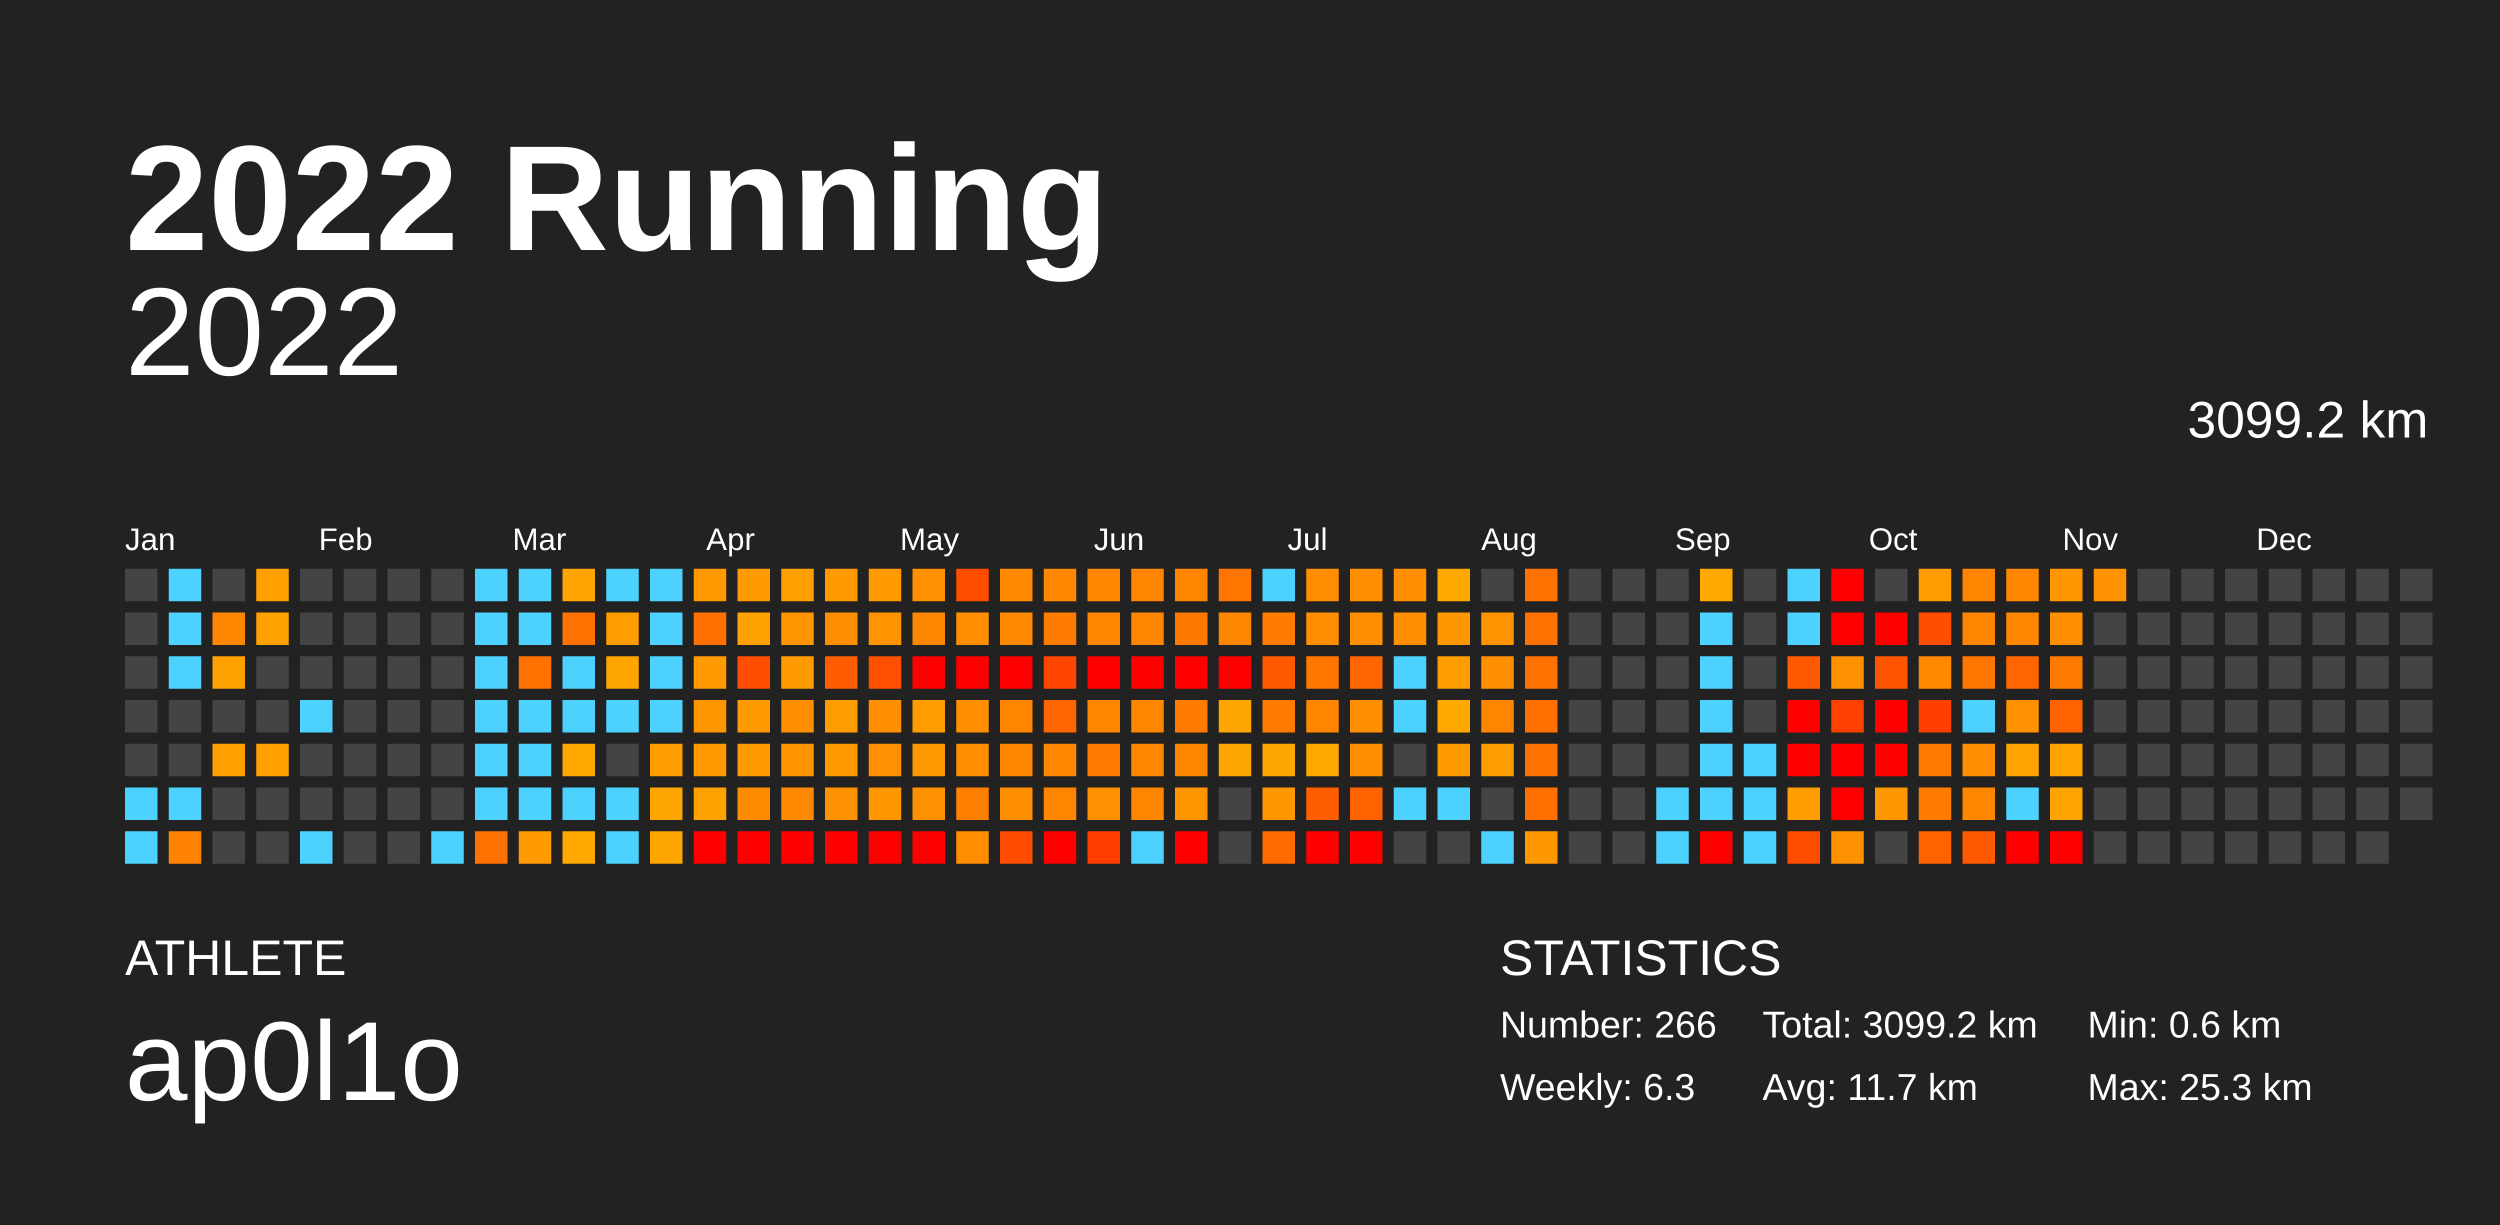
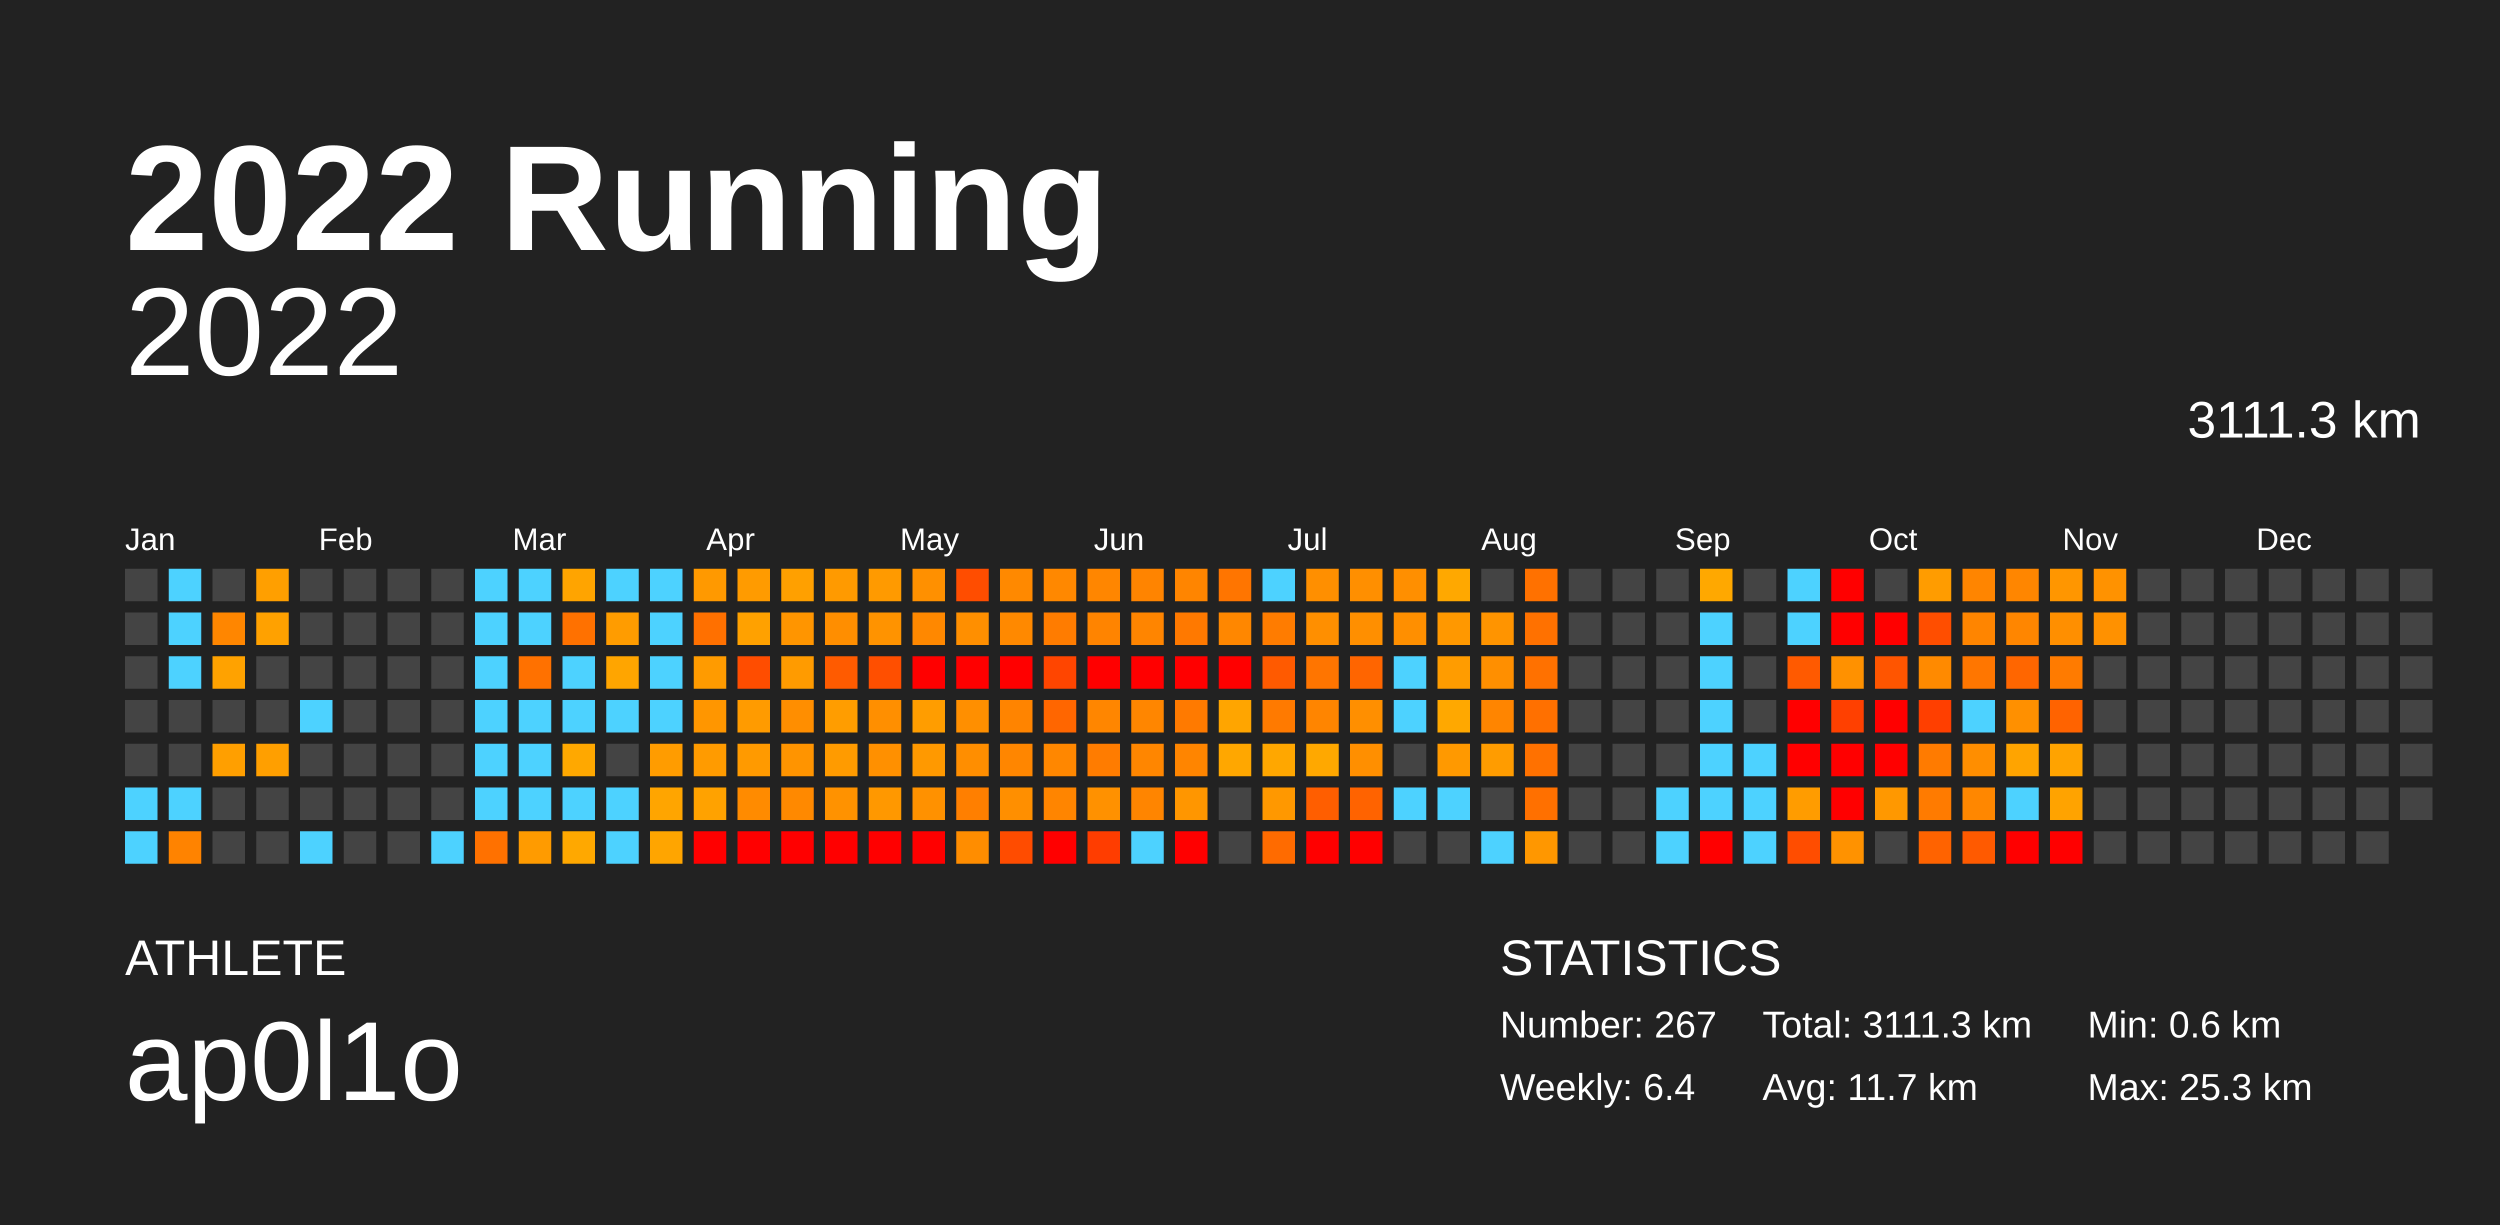
<svg xmlns="http://www.w3.org/2000/svg" baseProfile="full" height="98mm" version="1.1" viewBox="0,0,200,98" width="200mm">
  <defs />
  <rect fill="#222222" height="98" width="200" x="0" y="0" />
  <text fill="#FFFFFF" style="font-size:12px; font-family:Arial; font-weight:bold;" x="10" y="20">2022 Running</text>
  <text fill="#FFFFFF" style="font-size:4px; font-family:Arial" x="10" y="78">ATHLETE</text>
  <text fill="#FFFFFF" style="font-size:9px; font-family:Arial" x="10" y="88">ap0l1o</text>
  <text fill="#FFFFFF" style="font-size:4px; font-family:Arial" x="120" y="78">STATISTICS</text>
-   <text fill="#FFFFFF" style="font-size:3px; font-family:Arial" x="120" y="83">Number: 266</text>
-   <text fill="#FFFFFF" style="font-size:3px; font-family:Arial" x="120" y="88">Weekly: 6.3</text>
-   <text fill="#FFFFFF" style="font-size:3px; font-family:Arial" x="141" y="83">Total: 3099.2 km</text>
+   <text fill="#FFFFFF" style="font-size:3px; font-family:Arial" x="120" y="83">Number: 267</text>
+   <text fill="#FFFFFF" style="font-size:3px; font-family:Arial" x="120" y="88">Weekly: 6.4</text>
+   <text fill="#FFFFFF" style="font-size:3px; font-family:Arial" x="141" y="83">Total: 3111.3 km</text>
  <text fill="#FFFFFF" style="font-size:3px; font-family:Arial" x="141" y="88">Avg: 11.7 km</text>
  <text fill="#FFFFFF" style="font-size:3px; font-family:Arial" x="167" y="83">Min: 0.6 km</text>
  <text fill="#FFFFFF" style="font-size:3px; font-family:Arial" x="167" y="88">Max: 25.3 km</text>
  <text alignment-baseline="hanging" fill="#FFFFFF" style="font-size:10.0px; font-family:Arial;" x="10" y="30">2022</text>
-   <text alignment-baseline="hanging" fill="#FFFFFF" style="font-size:4.125px; font-family:Arial;" x="175" y="35">3099.2 km</text>
+   <text alignment-baseline="hanging" fill="#FFFFFF" style="font-size:4.125px; font-family:Arial;" x="175" y="35">3111.3 km</text>
  <text fill="#FFFFFF" style="font-size:2.5px; font-family:Arial" x="10.0" y="44">Jan</text>
  <text fill="#FFFFFF" style="font-size:2.5px; font-family:Arial" x="25.5" y="44">Feb</text>
  <text fill="#FFFFFF" style="font-size:2.5px; font-family:Arial" x="41.0" y="44">Mar</text>
  <text fill="#FFFFFF" style="font-size:2.5px; font-family:Arial" x="56.5" y="44">Apr</text>
  <text fill="#FFFFFF" style="font-size:2.5px; font-family:Arial" x="72.0" y="44">May</text>
  <text fill="#FFFFFF" style="font-size:2.5px; font-family:Arial" x="87.5" y="44">Jun</text>
  <text fill="#FFFFFF" style="font-size:2.5px; font-family:Arial" x="103.0" y="44">Jul</text>
  <text fill="#FFFFFF" style="font-size:2.5px; font-family:Arial" x="118.5" y="44">Aug</text>
  <text fill="#FFFFFF" style="font-size:2.5px; font-family:Arial" x="134.0" y="44">Sep</text>
  <text fill="#FFFFFF" style="font-size:2.5px; font-family:Arial" x="149.5" y="44">Oct</text>
  <text fill="#FFFFFF" style="font-size:2.5px; font-family:Arial" x="165.0" y="44">Nov</text>
  <text fill="#FFFFFF" style="font-size:2.5px; font-family:Arial" x="180.5" y="44">Dec</text>
  <rect fill="#444444" height="2.6" width="2.6" x="10.0" y="45.5" />
  <rect fill="#444444" height="2.6" width="2.6" x="10.0" y="49.0" />
  <rect fill="#444444" height="2.6" width="2.6" x="10.0" y="52.5" />
  <rect fill="#444444" height="2.6" width="2.6" x="10.0" y="56.0" />
  <rect fill="#444444" height="2.6" width="2.6" x="10.0" y="59.5" />
  <rect fill="#4dd2ff" height="2.6" width="2.6" x="10.0" y="63.0" />
  <rect fill="#4dd2ff" height="2.6" width="2.6" x="10.0" y="66.5" />
  <rect fill="#4dd2ff" height="2.6" width="2.6" x="13.5" y="45.5" />
  <rect fill="#4dd2ff" height="2.6" width="2.6" x="13.5" y="49.0" />
  <rect fill="#4dd2ff" height="2.6" width="2.6" x="13.5" y="52.5" />
  <rect fill="#444444" height="2.6" width="2.6" x="13.5" y="56.0" />
  <rect fill="#444444" height="2.6" width="2.6" x="13.5" y="59.5" />
  <rect fill="#4dd2ff" height="2.6" width="2.6" x="13.5" y="63.0" />
  <rect fill="#ff8300" height="2.6" width="2.6" x="13.5" y="66.5" />
  <rect fill="#444444" height="2.6" width="2.6" x="17.0" y="45.5" />
  <rect fill="#ff8600" height="2.6" width="2.6" x="17.0" y="49.0" />
  <rect fill="#ffa200" height="2.6" width="2.6" x="17.0" y="52.5" />
  <rect fill="#444444" height="2.6" width="2.6" x="17.0" y="56.0" />
  <rect fill="#ff9f00" height="2.6" width="2.6" x="17.0" y="59.5" />
  <rect fill="#444444" height="2.6" width="2.6" x="17.0" y="63.0" />
  <rect fill="#444444" height="2.6" width="2.6" x="17.0" y="66.5" />
  <rect fill="#ff9f00" height="2.6" width="2.6" x="20.5" y="45.5" />
  <rect fill="#ffa100" height="2.6" width="2.6" x="20.5" y="49.0" />
  <rect fill="#444444" height="2.6" width="2.6" x="20.5" y="52.5" />
  <rect fill="#444444" height="2.6" width="2.6" x="20.5" y="56.0" />
  <rect fill="#ff9f00" height="2.6" width="2.6" x="20.5" y="59.5" />
  <rect fill="#444444" height="2.6" width="2.6" x="20.5" y="63.0" />
  <rect fill="#444444" height="2.6" width="2.6" x="20.5" y="66.5" />
  <rect fill="#444444" height="2.6" width="2.6" x="24.0" y="45.5" />
  <rect fill="#444444" height="2.6" width="2.6" x="24.0" y="49.0" />
  <rect fill="#444444" height="2.6" width="2.6" x="24.0" y="52.5" />
  <rect fill="#4dd2ff" height="2.6" width="2.6" x="24.0" y="56.0" />
  <rect fill="#444444" height="2.6" width="2.6" x="24.0" y="59.5" />
  <rect fill="#444444" height="2.6" width="2.6" x="24.0" y="63.0" />
  <rect fill="#4dd2ff" height="2.6" width="2.6" x="24.0" y="66.5" />
  <rect fill="#444444" height="2.6" width="2.6" x="27.5" y="45.5" />
  <rect fill="#444444" height="2.6" width="2.6" x="27.5" y="49.0" />
  <rect fill="#444444" height="2.6" width="2.6" x="27.5" y="52.5" />
  <rect fill="#444444" height="2.6" width="2.6" x="27.5" y="56.0" />
  <rect fill="#444444" height="2.6" width="2.6" x="27.5" y="59.5" />
  <rect fill="#444444" height="2.6" width="2.6" x="27.5" y="63.0" />
  <rect fill="#444444" height="2.6" width="2.6" x="27.5" y="66.5" />
  <rect fill="#444444" height="2.6" width="2.6" x="31.0" y="45.5" />
  <rect fill="#444444" height="2.6" width="2.6" x="31.0" y="49.0" />
  <rect fill="#444444" height="2.6" width="2.6" x="31.0" y="52.5" />
  <rect fill="#444444" height="2.6" width="2.6" x="31.0" y="56.0" />
  <rect fill="#444444" height="2.6" width="2.6" x="31.0" y="59.5" />
  <rect fill="#444444" height="2.6" width="2.6" x="31.0" y="63.0" />
  <rect fill="#444444" height="2.6" width="2.6" x="31.0" y="66.5" />
  <rect fill="#444444" height="2.6" width="2.6" x="34.5" y="45.5" />
  <rect fill="#444444" height="2.6" width="2.6" x="34.5" y="49.0" />
  <rect fill="#444444" height="2.6" width="2.6" x="34.5" y="52.5" />
  <rect fill="#444444" height="2.6" width="2.6" x="34.5" y="56.0" />
  <rect fill="#444444" height="2.6" width="2.6" x="34.5" y="59.5" />
  <rect fill="#444444" height="2.6" width="2.6" x="34.5" y="63.0" />
  <rect fill="#4dd2ff" height="2.6" width="2.6" x="34.5" y="66.5" />
  <rect fill="#4dd2ff" height="2.6" width="2.6" x="38.0" y="45.5" />
  <rect fill="#4dd2ff" height="2.6" width="2.6" x="38.0" y="49.0" />
  <rect fill="#4dd2ff" height="2.6" width="2.6" x="38.0" y="52.5" />
  <rect fill="#4dd2ff" height="2.6" width="2.6" x="38.0" y="56.0" />
  <rect fill="#4dd2ff" height="2.6" width="2.6" x="38.0" y="59.5" />
  <rect fill="#4dd2ff" height="2.6" width="2.6" x="38.0" y="63.0" />
  <rect fill="#ff7100" height="2.6" width="2.6" x="38.0" y="66.5" />
  <rect fill="#4dd2ff" height="2.6" width="2.6" x="41.5" y="45.5" />
  <rect fill="#4dd2ff" height="2.6" width="2.6" x="41.5" y="49.0" />
  <rect fill="#ff7100" height="2.6" width="2.6" x="41.5" y="52.5" />
  <rect fill="#4dd2ff" height="2.6" width="2.6" x="41.5" y="56.0" />
  <rect fill="#4dd2ff" height="2.6" width="2.6" x="41.5" y="59.5" />
  <rect fill="#4dd2ff" height="2.6" width="2.6" x="41.5" y="63.0" />
  <rect fill="#ff9b00" height="2.6" width="2.6" x="41.5" y="66.5" />
  <rect fill="#ffa400" height="2.6" width="2.6" x="45.0" y="45.5" />
  <rect fill="#ff7100" height="2.6" width="2.6" x="45.0" y="49.0" />
  <rect fill="#4dd2ff" height="2.6" width="2.6" x="45.0" y="52.5" />
  <rect fill="#4dd2ff" height="2.6" width="2.6" x="45.0" y="56.0" />
  <rect fill="#ffa800" height="2.6" width="2.6" x="45.0" y="59.5" />
  <rect fill="#4dd2ff" height="2.6" width="2.6" x="45.0" y="63.0" />
  <rect fill="#ffa800" height="2.6" width="2.6" x="45.0" y="66.5" />
  <rect fill="#4dd2ff" height="2.6" width="2.6" x="48.5" y="45.5" />
  <rect fill="#ff9c00" height="2.6" width="2.6" x="48.5" y="49.0" />
  <rect fill="#ffa500" height="2.6" width="2.6" x="48.5" y="52.5" />
  <rect fill="#4dd2ff" height="2.6" width="2.6" x="48.5" y="56.0" />
  <rect fill="#444444" height="2.6" width="2.6" x="48.5" y="59.5" />
  <rect fill="#4dd2ff" height="2.6" width="2.6" x="48.5" y="63.0" />
  <rect fill="#4dd2ff" height="2.6" width="2.6" x="48.5" y="66.5" />
  <rect fill="#4dd2ff" height="2.6" width="2.6" x="52.0" y="45.5" />
  <rect fill="#4dd2ff" height="2.6" width="2.6" x="52.0" y="49.0" />
  <rect fill="#4dd2ff" height="2.6" width="2.6" x="52.0" y="52.5" />
  <rect fill="#4dd2ff" height="2.6" width="2.6" x="52.0" y="56.0" />
  <rect fill="#ff9c00" height="2.6" width="2.6" x="52.0" y="59.5" />
  <rect fill="#ffa500" height="2.6" width="2.6" x="52.0" y="63.0" />
  <rect fill="#ffa500" height="2.6" width="2.6" x="52.0" y="66.5" />
  <rect fill="#ff9900" height="2.6" width="2.6" x="55.5" y="45.5" />
  <rect fill="#ff7000" height="2.6" width="2.6" x="55.5" y="49.0" />
  <rect fill="#ff9b00" height="2.6" width="2.6" x="55.5" y="52.5" />
  <rect fill="#ff9600" height="2.6" width="2.6" x="55.5" y="56.0" />
  <rect fill="#ff9b00" height="2.6" width="2.6" x="55.5" y="59.5" />
  <rect fill="#ffa200" height="2.6" width="2.6" x="55.5" y="63.0" />
  <rect fill="red" height="2.6" width="2.6" x="55.5" y="66.5" />
  <rect fill="#ff9b00" height="2.6" width="2.6" x="59.0" y="45.5" />
  <rect fill="#ffa100" height="2.6" width="2.6" x="59.0" y="49.0" />
  <rect fill="#ff4d00" height="2.6" width="2.6" x="59.0" y="52.5" />
  <rect fill="#ff9b00" height="2.6" width="2.6" x="59.0" y="56.0" />
  <rect fill="#ff9a00" height="2.6" width="2.6" x="59.0" y="59.5" />
  <rect fill="#ff8b00" height="2.6" width="2.6" x="59.0" y="63.0" />
  <rect fill="red" height="2.6" width="2.6" x="59.0" y="66.5" />
  <rect fill="#ffa000" height="2.6" width="2.6" x="62.5" y="45.5" />
  <rect fill="#ff9500" height="2.6" width="2.6" x="62.5" y="49.0" />
  <rect fill="#ff9b00" height="2.6" width="2.6" x="62.5" y="52.5" />
  <rect fill="#ff8e00" height="2.6" width="2.6" x="62.5" y="56.0" />
  <rect fill="#ff9400" height="2.6" width="2.6" x="62.5" y="59.5" />
  <rect fill="#ff8900" height="2.6" width="2.6" x="62.5" y="63.0" />
  <rect fill="red" height="2.6" width="2.6" x="62.5" y="66.5" />
  <rect fill="#ff9a00" height="2.6" width="2.6" x="66.0" y="45.5" />
  <rect fill="#ff8e00" height="2.6" width="2.6" x="66.0" y="49.0" />
  <rect fill="#ff5b00" height="2.6" width="2.6" x="66.0" y="52.5" />
  <rect fill="#ff9d00" height="2.6" width="2.6" x="66.0" y="56.0" />
  <rect fill="#ff9b00" height="2.6" width="2.6" x="66.0" y="59.5" />
  <rect fill="#ff9200" height="2.6" width="2.6" x="66.0" y="63.0" />
  <rect fill="red" height="2.6" width="2.6" x="66.0" y="66.5" />
  <rect fill="#ff9a00" height="2.6" width="2.6" x="69.5" y="45.5" />
  <rect fill="#ff9300" height="2.6" width="2.6" x="69.5" y="49.0" />
  <rect fill="#ff4f00" height="2.6" width="2.6" x="69.5" y="52.5" />
  <rect fill="#ff8f00" height="2.6" width="2.6" x="69.5" y="56.0" />
  <rect fill="#ff9000" height="2.6" width="2.6" x="69.5" y="59.5" />
  <rect fill="#ff9800" height="2.6" width="2.6" x="69.5" y="63.0" />
  <rect fill="red" height="2.6" width="2.6" x="69.5" y="66.5" />
  <rect fill="#ff9000" height="2.6" width="2.6" x="73.0" y="45.5" />
  <rect fill="#ff8800" height="2.6" width="2.6" x="73.0" y="49.0" />
  <rect fill="red" height="2.6" width="2.6" x="73.0" y="52.5" />
  <rect fill="#ff9d00" height="2.6" width="2.6" x="73.0" y="56.0" />
  <rect fill="#ff9900" height="2.6" width="2.6" x="73.0" y="59.5" />
  <rect fill="#ff9100" height="2.6" width="2.6" x="73.0" y="63.0" />
  <rect fill="red" height="2.6" width="2.6" x="73.0" y="66.5" />
  <rect fill="#ff4d00" height="2.6" width="2.6" x="76.5" y="45.5" />
  <rect fill="#ff8f00" height="2.6" width="2.6" x="76.5" y="49.0" />
  <rect fill="red" height="2.6" width="2.6" x="76.5" y="52.5" />
  <rect fill="#ff8f00" height="2.6" width="2.6" x="76.5" y="56.0" />
  <rect fill="#ff8e00" height="2.6" width="2.6" x="76.5" y="59.5" />
  <rect fill="#ff7f00" height="2.6" width="2.6" x="76.5" y="63.0" />
  <rect fill="#ff8d00" height="2.6" width="2.6" x="76.5" y="66.5" />
  <rect fill="#ff8900" height="2.6" width="2.6" x="80.0" y="45.5" />
  <rect fill="#ff8900" height="2.6" width="2.6" x="80.0" y="49.0" />
  <rect fill="red" height="2.6" width="2.6" x="80.0" y="52.5" />
  <rect fill="#ff8400" height="2.6" width="2.6" x="80.0" y="56.0" />
  <rect fill="#ff8600" height="2.6" width="2.6" x="80.0" y="59.5" />
  <rect fill="#ff8f00" height="2.6" width="2.6" x="80.0" y="63.0" />
  <rect fill="#ff4c00" height="2.6" width="2.6" x="80.0" y="66.5" />
  <rect fill="#ff8800" height="2.6" width="2.6" x="83.5" y="45.5" />
  <rect fill="#ff7c00" height="2.6" width="2.6" x="83.5" y="49.0" />
  <rect fill="#ff4500" height="2.6" width="2.6" x="83.5" y="52.5" />
  <rect fill="#ff6600" height="2.6" width="2.6" x="83.5" y="56.0" />
  <rect fill="#ff8700" height="2.6" width="2.6" x="83.5" y="59.5" />
  <rect fill="#ff8500" height="2.6" width="2.6" x="83.5" y="63.0" />
  <rect fill="red" height="2.6" width="2.6" x="83.5" y="66.5" />
  <rect fill="#ff8600" height="2.6" width="2.6" x="87.0" y="45.5" />
  <rect fill="#ff8400" height="2.6" width="2.6" x="87.0" y="49.0" />
  <rect fill="red" height="2.6" width="2.6" x="87.0" y="52.5" />
  <rect fill="#ff8600" height="2.6" width="2.6" x="87.0" y="56.0" />
  <rect fill="#ff7c00" height="2.6" width="2.6" x="87.0" y="59.5" />
  <rect fill="#ff9100" height="2.6" width="2.6" x="87.0" y="63.0" />
  <rect fill="#ff3d00" height="2.6" width="2.6" x="87.0" y="66.5" />
  <rect fill="#ff8400" height="2.6" width="2.6" x="90.5" y="45.5" />
  <rect fill="#ff8500" height="2.6" width="2.6" x="90.5" y="49.0" />
  <rect fill="red" height="2.6" width="2.6" x="90.5" y="52.5" />
  <rect fill="#ff8600" height="2.6" width="2.6" x="90.5" y="56.0" />
  <rect fill="#ff8600" height="2.6" width="2.6" x="90.5" y="59.5" />
  <rect fill="#ff8500" height="2.6" width="2.6" x="90.5" y="63.0" />
  <rect fill="#4dd2ff" height="2.6" width="2.6" x="90.5" y="66.5" />
  <rect fill="#ff8500" height="2.6" width="2.6" x="94.0" y="45.5" />
  <rect fill="#ff7900" height="2.6" width="2.6" x="94.0" y="49.0" />
  <rect fill="red" height="2.6" width="2.6" x="94.0" y="52.5" />
  <rect fill="#ff7a00" height="2.6" width="2.6" x="94.0" y="56.0" />
  <rect fill="#ff8500" height="2.6" width="2.6" x="94.0" y="59.5" />
  <rect fill="#ff9600" height="2.6" width="2.6" x="94.0" y="63.0" />
  <rect fill="red" height="2.6" width="2.6" x="94.0" y="66.5" />
  <rect fill="#ff7500" height="2.6" width="2.6" x="97.5" y="45.5" />
  <rect fill="#ff8700" height="2.6" width="2.6" x="97.5" y="49.0" />
  <rect fill="red" height="2.6" width="2.6" x="97.5" y="52.5" />
  <rect fill="#ffa500" height="2.6" width="2.6" x="97.5" y="56.0" />
  <rect fill="#ffa700" height="2.6" width="2.6" x="97.5" y="59.5" />
  <rect fill="#444444" height="2.6" width="2.6" x="97.5" y="63.0" />
  <rect fill="#444444" height="2.6" width="2.6" x="97.5" y="66.5" />
  <rect fill="#4dd2ff" height="2.6" width="2.6" x="101.0" y="45.5" />
  <rect fill="#ff7c00" height="2.6" width="2.6" x="101.0" y="49.0" />
  <rect fill="#ff5a00" height="2.6" width="2.6" x="101.0" y="52.5" />
  <rect fill="#ff7a00" height="2.6" width="2.6" x="101.0" y="56.0" />
  <rect fill="#ffa700" height="2.6" width="2.6" x="101.0" y="59.5" />
  <rect fill="#ff9800" height="2.6" width="2.6" x="101.0" y="63.0" />
  <rect fill="#ff6b00" height="2.6" width="2.6" x="101.0" y="66.5" />
  <rect fill="#ff8f00" height="2.6" width="2.6" x="104.5" y="45.5" />
  <rect fill="#ff8f00" height="2.6" width="2.6" x="104.5" y="49.0" />
  <rect fill="#ff7500" height="2.6" width="2.6" x="104.5" y="52.5" />
  <rect fill="#ff8500" height="2.6" width="2.6" x="104.5" y="56.0" />
  <rect fill="#ffa800" height="2.6" width="2.6" x="104.5" y="59.5" />
  <rect fill="#ff5e00" height="2.6" width="2.6" x="104.5" y="63.0" />
  <rect fill="red" height="2.6" width="2.6" x="104.5" y="66.5" />
  <rect fill="#ff8f00" height="2.6" width="2.6" x="108.0" y="45.5" />
  <rect fill="#ff8f00" height="2.6" width="2.6" x="108.0" y="49.0" />
  <rect fill="#ff6500" height="2.6" width="2.6" x="108.0" y="52.5" />
  <rect fill="#ff8f00" height="2.6" width="2.6" x="108.0" y="56.0" />
  <rect fill="#ff8f00" height="2.6" width="2.6" x="108.0" y="59.5" />
  <rect fill="#ff6300" height="2.6" width="2.6" x="108.0" y="63.0" />
  <rect fill="red" height="2.6" width="2.6" x="108.0" y="66.5" />
  <rect fill="#ff8f00" height="2.6" width="2.6" x="111.5" y="45.5" />
  <rect fill="#ff8f00" height="2.6" width="2.6" x="111.5" y="49.0" />
  <rect fill="#4dd2ff" height="2.6" width="2.6" x="111.5" y="52.5" />
  <rect fill="#4dd2ff" height="2.6" width="2.6" x="111.5" y="56.0" />
  <rect fill="#444444" height="2.6" width="2.6" x="111.5" y="59.5" />
  <rect fill="#4dd2ff" height="2.6" width="2.6" x="111.5" y="63.0" />
  <rect fill="#444444" height="2.6" width="2.6" x="111.5" y="66.5" />
  <rect fill="#ffa800" height="2.6" width="2.6" x="115.0" y="45.5" />
  <rect fill="#ff9800" height="2.6" width="2.6" x="115.0" y="49.0" />
  <rect fill="#ff9c00" height="2.6" width="2.6" x="115.0" y="52.5" />
  <rect fill="#ffa800" height="2.6" width="2.6" x="115.0" y="56.0" />
  <rect fill="#ff9900" height="2.6" width="2.6" x="115.0" y="59.5" />
  <rect fill="#4dd2ff" height="2.6" width="2.6" x="115.0" y="63.0" />
  <rect fill="#444444" height="2.6" width="2.6" x="115.0" y="66.5" />
  <rect fill="#444444" height="2.6" width="2.6" x="118.5" y="45.5" />
  <rect fill="#ff9400" height="2.6" width="2.6" x="118.5" y="49.0" />
  <rect fill="#ff8f00" height="2.6" width="2.6" x="118.5" y="52.5" />
  <rect fill="#ff8500" height="2.6" width="2.6" x="118.5" y="56.0" />
  <rect fill="#ff9c00" height="2.6" width="2.6" x="118.5" y="59.5" />
  <rect fill="#444444" height="2.6" width="2.6" x="118.5" y="63.0" />
  <rect fill="#4dd2ff" height="2.6" width="2.6" x="118.5" y="66.5" />
  <rect fill="#ff7100" height="2.6" width="2.6" x="122.0" y="45.5" />
  <rect fill="#ff7100" height="2.6" width="2.6" x="122.0" y="49.0" />
  <rect fill="#ff7100" height="2.6" width="2.6" x="122.0" y="52.5" />
  <rect fill="#ff7000" height="2.6" width="2.6" x="122.0" y="56.0" />
  <rect fill="#ff7100" height="2.6" width="2.6" x="122.0" y="59.5" />
  <rect fill="#ff7000" height="2.6" width="2.6" x="122.0" y="63.0" />
  <rect fill="#ff9700" height="2.6" width="2.6" x="122.0" y="66.5" />
  <rect fill="#444444" height="2.6" width="2.6" x="125.5" y="45.5" />
  <rect fill="#444444" height="2.6" width="2.6" x="125.5" y="49.0" />
  <rect fill="#444444" height="2.6" width="2.6" x="125.5" y="52.5" />
  <rect fill="#444444" height="2.6" width="2.6" x="125.5" y="56.0" />
  <rect fill="#444444" height="2.6" width="2.6" x="125.5" y="59.5" />
  <rect fill="#444444" height="2.6" width="2.6" x="125.5" y="63.0" />
  <rect fill="#444444" height="2.6" width="2.6" x="125.5" y="66.5" />
  <rect fill="#444444" height="2.6" width="2.6" x="129.0" y="45.5" />
  <rect fill="#444444" height="2.6" width="2.6" x="129.0" y="49.0" />
  <rect fill="#444444" height="2.6" width="2.6" x="129.0" y="52.5" />
  <rect fill="#444444" height="2.6" width="2.6" x="129.0" y="56.0" />
  <rect fill="#444444" height="2.6" width="2.6" x="129.0" y="59.5" />
  <rect fill="#444444" height="2.6" width="2.6" x="129.0" y="63.0" />
  <rect fill="#444444" height="2.6" width="2.6" x="129.0" y="66.5" />
  <rect fill="#444444" height="2.6" width="2.6" x="132.5" y="45.5" />
  <rect fill="#444444" height="2.6" width="2.6" x="132.5" y="49.0" />
  <rect fill="#444444" height="2.6" width="2.6" x="132.5" y="52.5" />
  <rect fill="#444444" height="2.6" width="2.6" x="132.5" y="56.0" />
  <rect fill="#444444" height="2.6" width="2.6" x="132.5" y="59.5" />
  <rect fill="#4dd2ff" height="2.6" width="2.6" x="132.5" y="63.0" />
  <rect fill="#4dd2ff" height="2.6" width="2.6" x="132.5" y="66.5" />
  <rect fill="#ffa800" height="2.6" width="2.6" x="136.0" y="45.5" />
  <rect fill="#4dd2ff" height="2.6" width="2.6" x="136.0" y="49.0" />
  <rect fill="#4dd2ff" height="2.6" width="2.6" x="136.0" y="52.5" />
  <rect fill="#4dd2ff" height="2.6" width="2.6" x="136.0" y="56.0" />
  <rect fill="#4dd2ff" height="2.6" width="2.6" x="136.0" y="59.5" />
  <rect fill="#4dd2ff" height="2.6" width="2.6" x="136.0" y="63.0" />
  <rect fill="red" height="2.6" width="2.6" x="136.0" y="66.5" />
  <rect fill="#444444" height="2.6" width="2.6" x="139.5" y="45.5" />
  <rect fill="#444444" height="2.6" width="2.6" x="139.5" y="49.0" />
  <rect fill="#444444" height="2.6" width="2.6" x="139.5" y="52.5" />
  <rect fill="#444444" height="2.6" width="2.6" x="139.5" y="56.0" />
  <rect fill="#4dd2ff" height="2.6" width="2.6" x="139.5" y="59.5" />
  <rect fill="#4dd2ff" height="2.6" width="2.6" x="139.5" y="63.0" />
  <rect fill="#4dd2ff" height="2.6" width="2.6" x="139.5" y="66.5" />
  <rect fill="#4dd2ff" height="2.6" width="2.6" x="143.0" y="45.5" />
  <rect fill="#4dd2ff" height="2.6" width="2.6" x="143.0" y="49.0" />
  <rect fill="#ff5a00" height="2.6" width="2.6" x="143.0" y="52.5" />
  <rect fill="red" height="2.6" width="2.6" x="143.0" y="56.0" />
  <rect fill="red" height="2.6" width="2.6" x="143.0" y="59.5" />
  <rect fill="#ff9c00" height="2.6" width="2.6" x="143.0" y="63.0" />
  <rect fill="#ff4d00" height="2.6" width="2.6" x="143.0" y="66.5" />
  <rect fill="red" height="2.6" width="2.6" x="146.5" y="45.5" />
  <rect fill="red" height="2.6" width="2.6" x="146.5" y="49.0" />
  <rect fill="#ff9100" height="2.6" width="2.6" x="146.5" y="52.5" />
  <rect fill="#ff4000" height="2.6" width="2.6" x="146.5" y="56.0" />
  <rect fill="red" height="2.6" width="2.6" x="146.5" y="59.5" />
  <rect fill="red" height="2.6" width="2.6" x="146.5" y="63.0" />
  <rect fill="#ff9200" height="2.6" width="2.6" x="146.5" y="66.5" />
  <rect fill="#444444" height="2.6" width="2.6" x="150.0" y="45.5" />
  <rect fill="red" height="2.6" width="2.6" x="150.0" y="49.0" />
  <rect fill="#ff5500" height="2.6" width="2.6" x="150.0" y="52.5" />
  <rect fill="red" height="2.6" width="2.6" x="150.0" y="56.0" />
  <rect fill="red" height="2.6" width="2.6" x="150.0" y="59.5" />
  <rect fill="#ff9800" height="2.6" width="2.6" x="150.0" y="63.0" />
  <rect fill="#444444" height="2.6" width="2.6" x="150.0" y="66.5" />
  <rect fill="#ff9c00" height="2.6" width="2.6" x="153.5" y="45.5" />
  <rect fill="#ff4e00" height="2.6" width="2.6" x="153.5" y="49.0" />
  <rect fill="#ff8a00" height="2.6" width="2.6" x="153.5" y="52.5" />
  <rect fill="#ff3f00" height="2.6" width="2.6" x="153.5" y="56.0" />
  <rect fill="#ff7b00" height="2.6" width="2.6" x="153.5" y="59.5" />
  <rect fill="#ff7b00" height="2.6" width="2.6" x="153.5" y="63.0" />
  <rect fill="#ff6300" height="2.6" width="2.6" x="153.5" y="66.5" />
  <rect fill="#ff8500" height="2.6" width="2.6" x="157.0" y="45.5" />
  <rect fill="#ff8500" height="2.6" width="2.6" x="157.0" y="49.0" />
  <rect fill="#ff7600" height="2.6" width="2.6" x="157.0" y="52.5" />
  <rect fill="#4dd2ff" height="2.6" width="2.6" x="157.0" y="56.0" />
  <rect fill="#ff8e00" height="2.6" width="2.6" x="157.0" y="59.5" />
  <rect fill="#ff8700" height="2.6" width="2.6" x="157.0" y="63.0" />
  <rect fill="#ff5a00" height="2.6" width="2.6" x="157.0" y="66.5" />
  <rect fill="#ff8600" height="2.6" width="2.6" x="160.5" y="45.5" />
  <rect fill="#ff8600" height="2.6" width="2.6" x="160.5" y="49.0" />
  <rect fill="#ff6600" height="2.6" width="2.6" x="160.5" y="52.5" />
  <rect fill="#ff9000" height="2.6" width="2.6" x="160.5" y="56.0" />
  <rect fill="#ffa400" height="2.6" width="2.6" x="160.5" y="59.5" />
  <rect fill="#4dd2ff" height="2.6" width="2.6" x="160.5" y="63.0" />
  <rect fill="red" height="2.6" width="2.6" x="160.5" y="66.5" />
  <rect fill="#ff9600" height="2.6" width="2.6" x="164.0" y="45.5" />
  <rect fill="#ff8f00" height="2.6" width="2.6" x="164.0" y="49.0" />
  <rect fill="#ff7b00" height="2.6" width="2.6" x="164.0" y="52.5" />
  <rect fill="#ff6300" height="2.6" width="2.6" x="164.0" y="56.0" />
  <rect fill="#ffa300" height="2.6" width="2.6" x="164.0" y="59.5" />
  <rect fill="#ffa300" height="2.6" width="2.6" x="164.0" y="63.0" />
  <rect fill="red" height="2.6" width="2.6" x="164.0" y="66.5" />
  <rect fill="#ff9200" height="2.6" width="2.6" x="167.5" y="45.5" />
-   <rect fill="#444444" height="2.6" width="2.6" x="167.5" y="49.0" />
+   <rect fill="#ff9100" height="2.6" width="2.6" x="167.5" y="49.0" />
  <rect fill="#444444" height="2.6" width="2.6" x="167.5" y="52.5" />
  <rect fill="#444444" height="2.6" width="2.6" x="167.5" y="56.0" />
  <rect fill="#444444" height="2.6" width="2.6" x="167.5" y="59.5" />
  <rect fill="#444444" height="2.6" width="2.6" x="167.5" y="63.0" />
  <rect fill="#444444" height="2.6" width="2.6" x="167.5" y="66.5" />
  <rect fill="#444444" height="2.6" width="2.6" x="171.0" y="45.5" />
  <rect fill="#444444" height="2.6" width="2.6" x="171.0" y="49.0" />
  <rect fill="#444444" height="2.6" width="2.6" x="171.0" y="52.5" />
  <rect fill="#444444" height="2.6" width="2.6" x="171.0" y="56.0" />
  <rect fill="#444444" height="2.6" width="2.6" x="171.0" y="59.5" />
  <rect fill="#444444" height="2.6" width="2.6" x="171.0" y="63.0" />
  <rect fill="#444444" height="2.6" width="2.6" x="171.0" y="66.5" />
  <rect fill="#444444" height="2.6" width="2.6" x="174.5" y="45.5" />
  <rect fill="#444444" height="2.6" width="2.6" x="174.5" y="49.0" />
  <rect fill="#444444" height="2.6" width="2.6" x="174.5" y="52.5" />
  <rect fill="#444444" height="2.6" width="2.6" x="174.5" y="56.0" />
  <rect fill="#444444" height="2.6" width="2.6" x="174.5" y="59.5" />
  <rect fill="#444444" height="2.6" width="2.6" x="174.5" y="63.0" />
  <rect fill="#444444" height="2.6" width="2.6" x="174.5" y="66.5" />
  <rect fill="#444444" height="2.6" width="2.6" x="178.0" y="45.5" />
  <rect fill="#444444" height="2.6" width="2.6" x="178.0" y="49.0" />
  <rect fill="#444444" height="2.6" width="2.6" x="178.0" y="52.5" />
  <rect fill="#444444" height="2.6" width="2.6" x="178.0" y="56.0" />
  <rect fill="#444444" height="2.6" width="2.6" x="178.0" y="59.5" />
  <rect fill="#444444" height="2.6" width="2.6" x="178.0" y="63.0" />
  <rect fill="#444444" height="2.6" width="2.6" x="178.0" y="66.5" />
  <rect fill="#444444" height="2.6" width="2.6" x="181.5" y="45.5" />
  <rect fill="#444444" height="2.6" width="2.6" x="181.5" y="49.0" />
  <rect fill="#444444" height="2.6" width="2.6" x="181.5" y="52.5" />
  <rect fill="#444444" height="2.6" width="2.6" x="181.5" y="56.0" />
  <rect fill="#444444" height="2.6" width="2.6" x="181.5" y="59.5" />
  <rect fill="#444444" height="2.6" width="2.6" x="181.5" y="63.0" />
  <rect fill="#444444" height="2.6" width="2.6" x="181.5" y="66.5" />
  <rect fill="#444444" height="2.6" width="2.6" x="185.0" y="45.5" />
  <rect fill="#444444" height="2.6" width="2.6" x="185.0" y="49.0" />
  <rect fill="#444444" height="2.6" width="2.6" x="185.0" y="52.5" />
  <rect fill="#444444" height="2.6" width="2.6" x="185.0" y="56.0" />
  <rect fill="#444444" height="2.6" width="2.6" x="185.0" y="59.5" />
  <rect fill="#444444" height="2.6" width="2.6" x="185.0" y="63.0" />
  <rect fill="#444444" height="2.6" width="2.6" x="185.0" y="66.5" />
  <rect fill="#444444" height="2.6" width="2.6" x="188.5" y="45.5" />
  <rect fill="#444444" height="2.6" width="2.6" x="188.5" y="49.0" />
  <rect fill="#444444" height="2.6" width="2.6" x="188.5" y="52.5" />
  <rect fill="#444444" height="2.6" width="2.6" x="188.5" y="56.0" />
  <rect fill="#444444" height="2.6" width="2.6" x="188.5" y="59.5" />
  <rect fill="#444444" height="2.6" width="2.6" x="188.5" y="63.0" />
  <rect fill="#444444" height="2.6" width="2.6" x="188.5" y="66.5" />
  <rect fill="#444444" height="2.6" width="2.6" x="192.0" y="45.5" />
  <rect fill="#444444" height="2.6" width="2.6" x="192.0" y="49.0" />
  <rect fill="#444444" height="2.6" width="2.6" x="192.0" y="52.5" />
  <rect fill="#444444" height="2.6" width="2.6" x="192.0" y="56.0" />
  <rect fill="#444444" height="2.6" width="2.6" x="192.0" y="59.5" />
  <rect fill="#444444" height="2.6" width="2.6" x="192.0" y="63.0" />
</svg>
